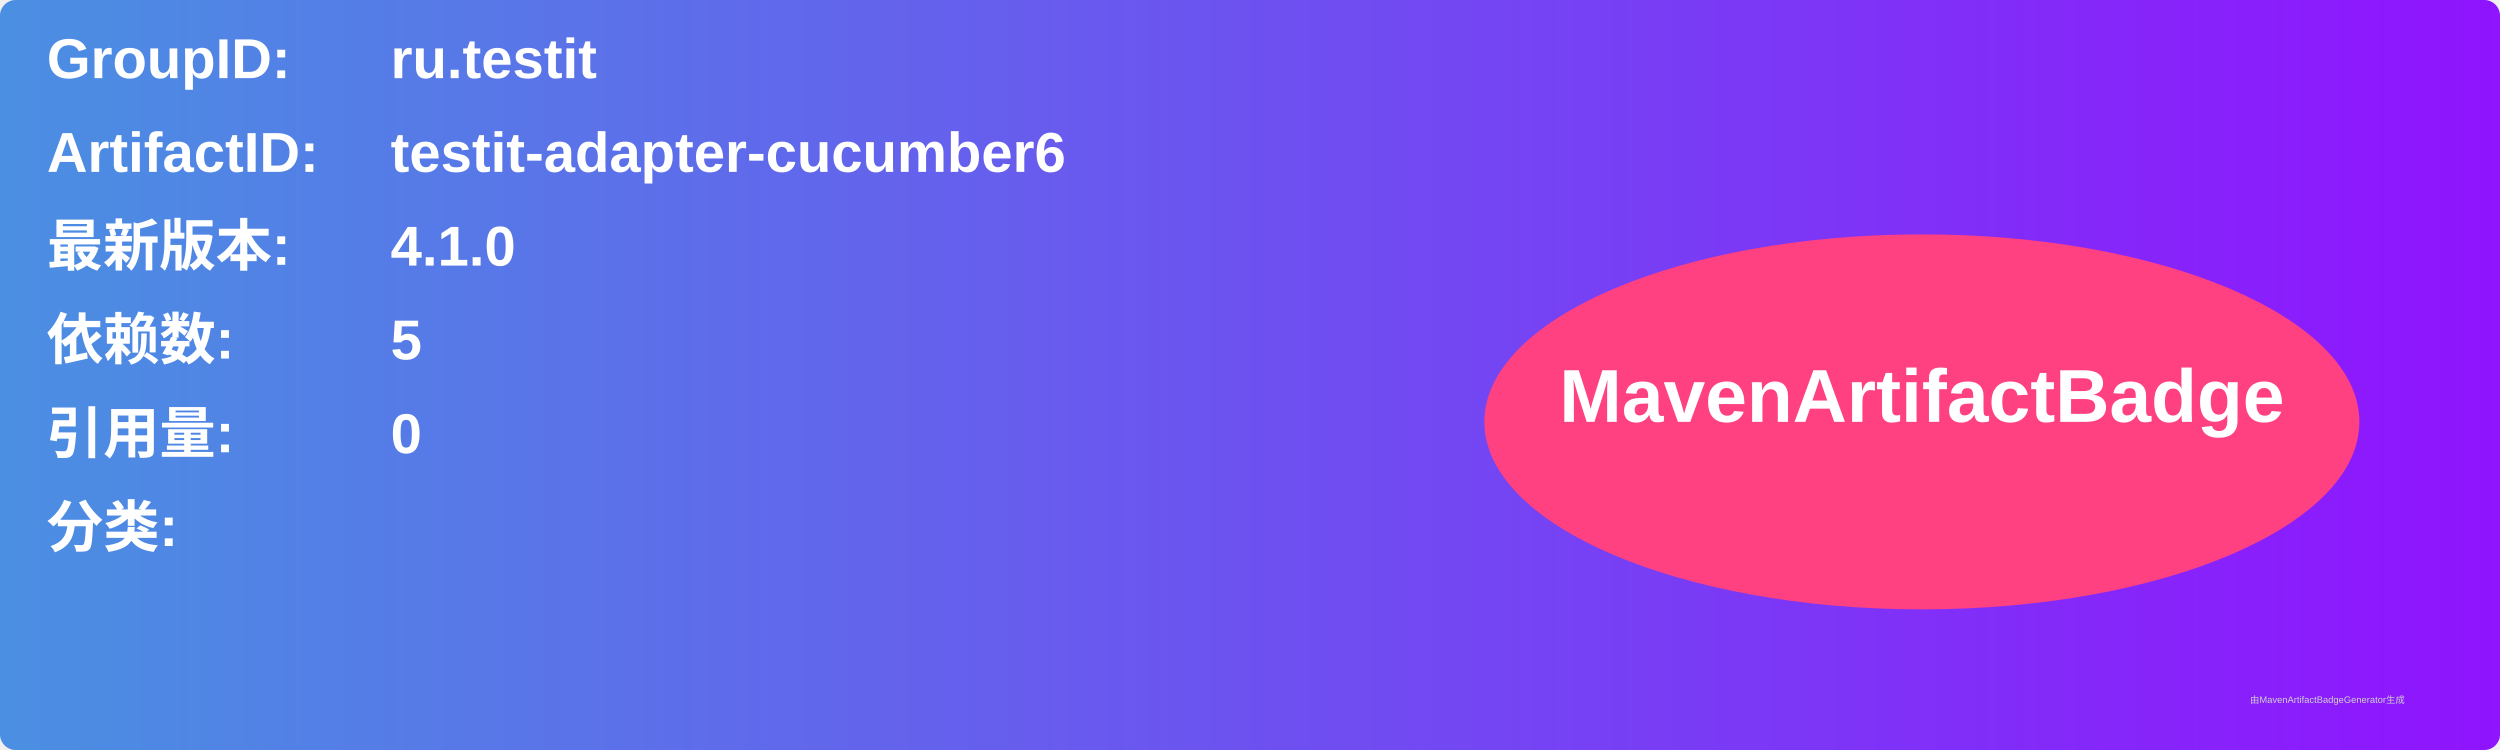
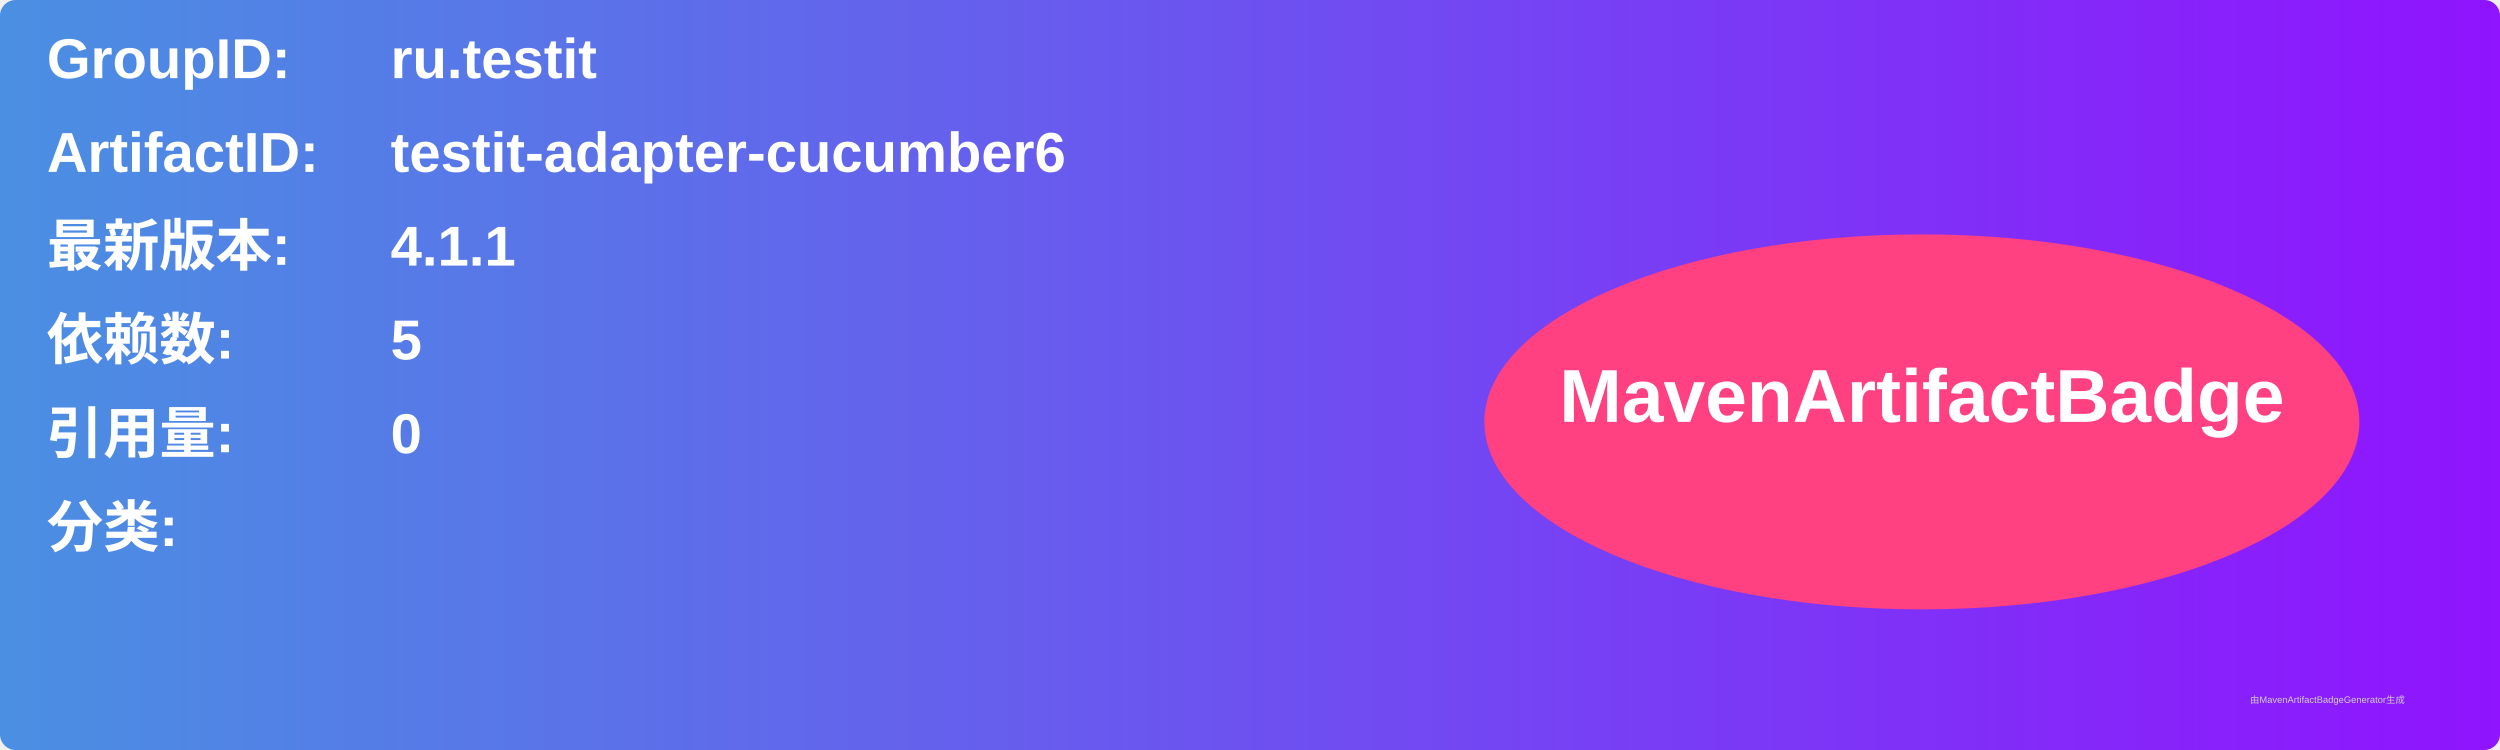
<svg xmlns="http://www.w3.org/2000/svg" width="800" height="240" viewBox="0 0 800 240">
  <linearGradient id="grad" x1="0%" y1="0%" x2="100%" y2="0%">
    <stop offset="0%" stop-color="#4a90e2" />
    <stop offset="100%" stop-color="#9013fe" />
  </linearGradient>
  <rect width="100%" height="100%" rx="5" ry="5" fill="url(#grad)" />
  <g transform="translate(15, 15)">
    <text x="0" y="10" font-family="Arial" font-size="18" fill="white" font-weight="bold" width="260">GroupID:</text>
    <text x="110" y="10" font-family="Arial" font-size="18" fill="white" font-weight="bold" width="460">ru.testit</text>
    <text x="0" y="40" font-family="Arial" font-size="18" fill="white" font-weight="bold" width="260">ArtifactID:</text>
    <text x="110" y="40" font-family="Arial" font-size="18" fill="white" font-weight="bold" width="460">testit-adapter-cucumber6</text>
    <text x="0" y="70" font-family="Arial" font-size="18" fill="white" font-weight="bold">最新版本:</text>
    <text x="110" y="70" font-family="Arial" font-size="18" fill="white" font-weight="bold">
-       <tspan font-weight="bold">4.1.0</tspan>
+       <tspan font-weight="bold">4.1.1</tspan>
    </text>
    <text x="0" y="100" font-family="Arial" font-size="18" fill="white" font-weight="bold">依赖数: </text>
    <text x="110" y="100" font-family="Arial" font-size="18" fill="white">
      <tspan font-weight="bold">5</tspan>
    </text>
    <text x="0" y="130" font-family="Arial" font-size="18" fill="white" font-weight="bold">引用量: </text>
    <text x="110" y="130" font-family="Arial" font-size="18" fill="white">
      <tspan font-weight="bold">0</tspan>
    </text>
    <text x="0" y="160" font-family="Arial" font-size="18" fill="white" font-weight="bold">分类:</text>
    <text x="10" y="190" font-family="Arial" font-size="10" fill="white">
      <tspan font-weight="bold" />
    </text>
    <ellipse cx="600" cy="120" rx="140" ry="60" fill="#ff4081" />
    <text x="600" y="120" text-anchor="middle" font-family="Arial" font-size="24" fill="white" font-weight="bold">MavenArtifactBadge</text>
  </g>
  <text x="720" y="225" font-family="Arial" font-size="3" fill="#d0d0d0">由MavenArtifactBadgeGenerator生成</text>
</svg>
